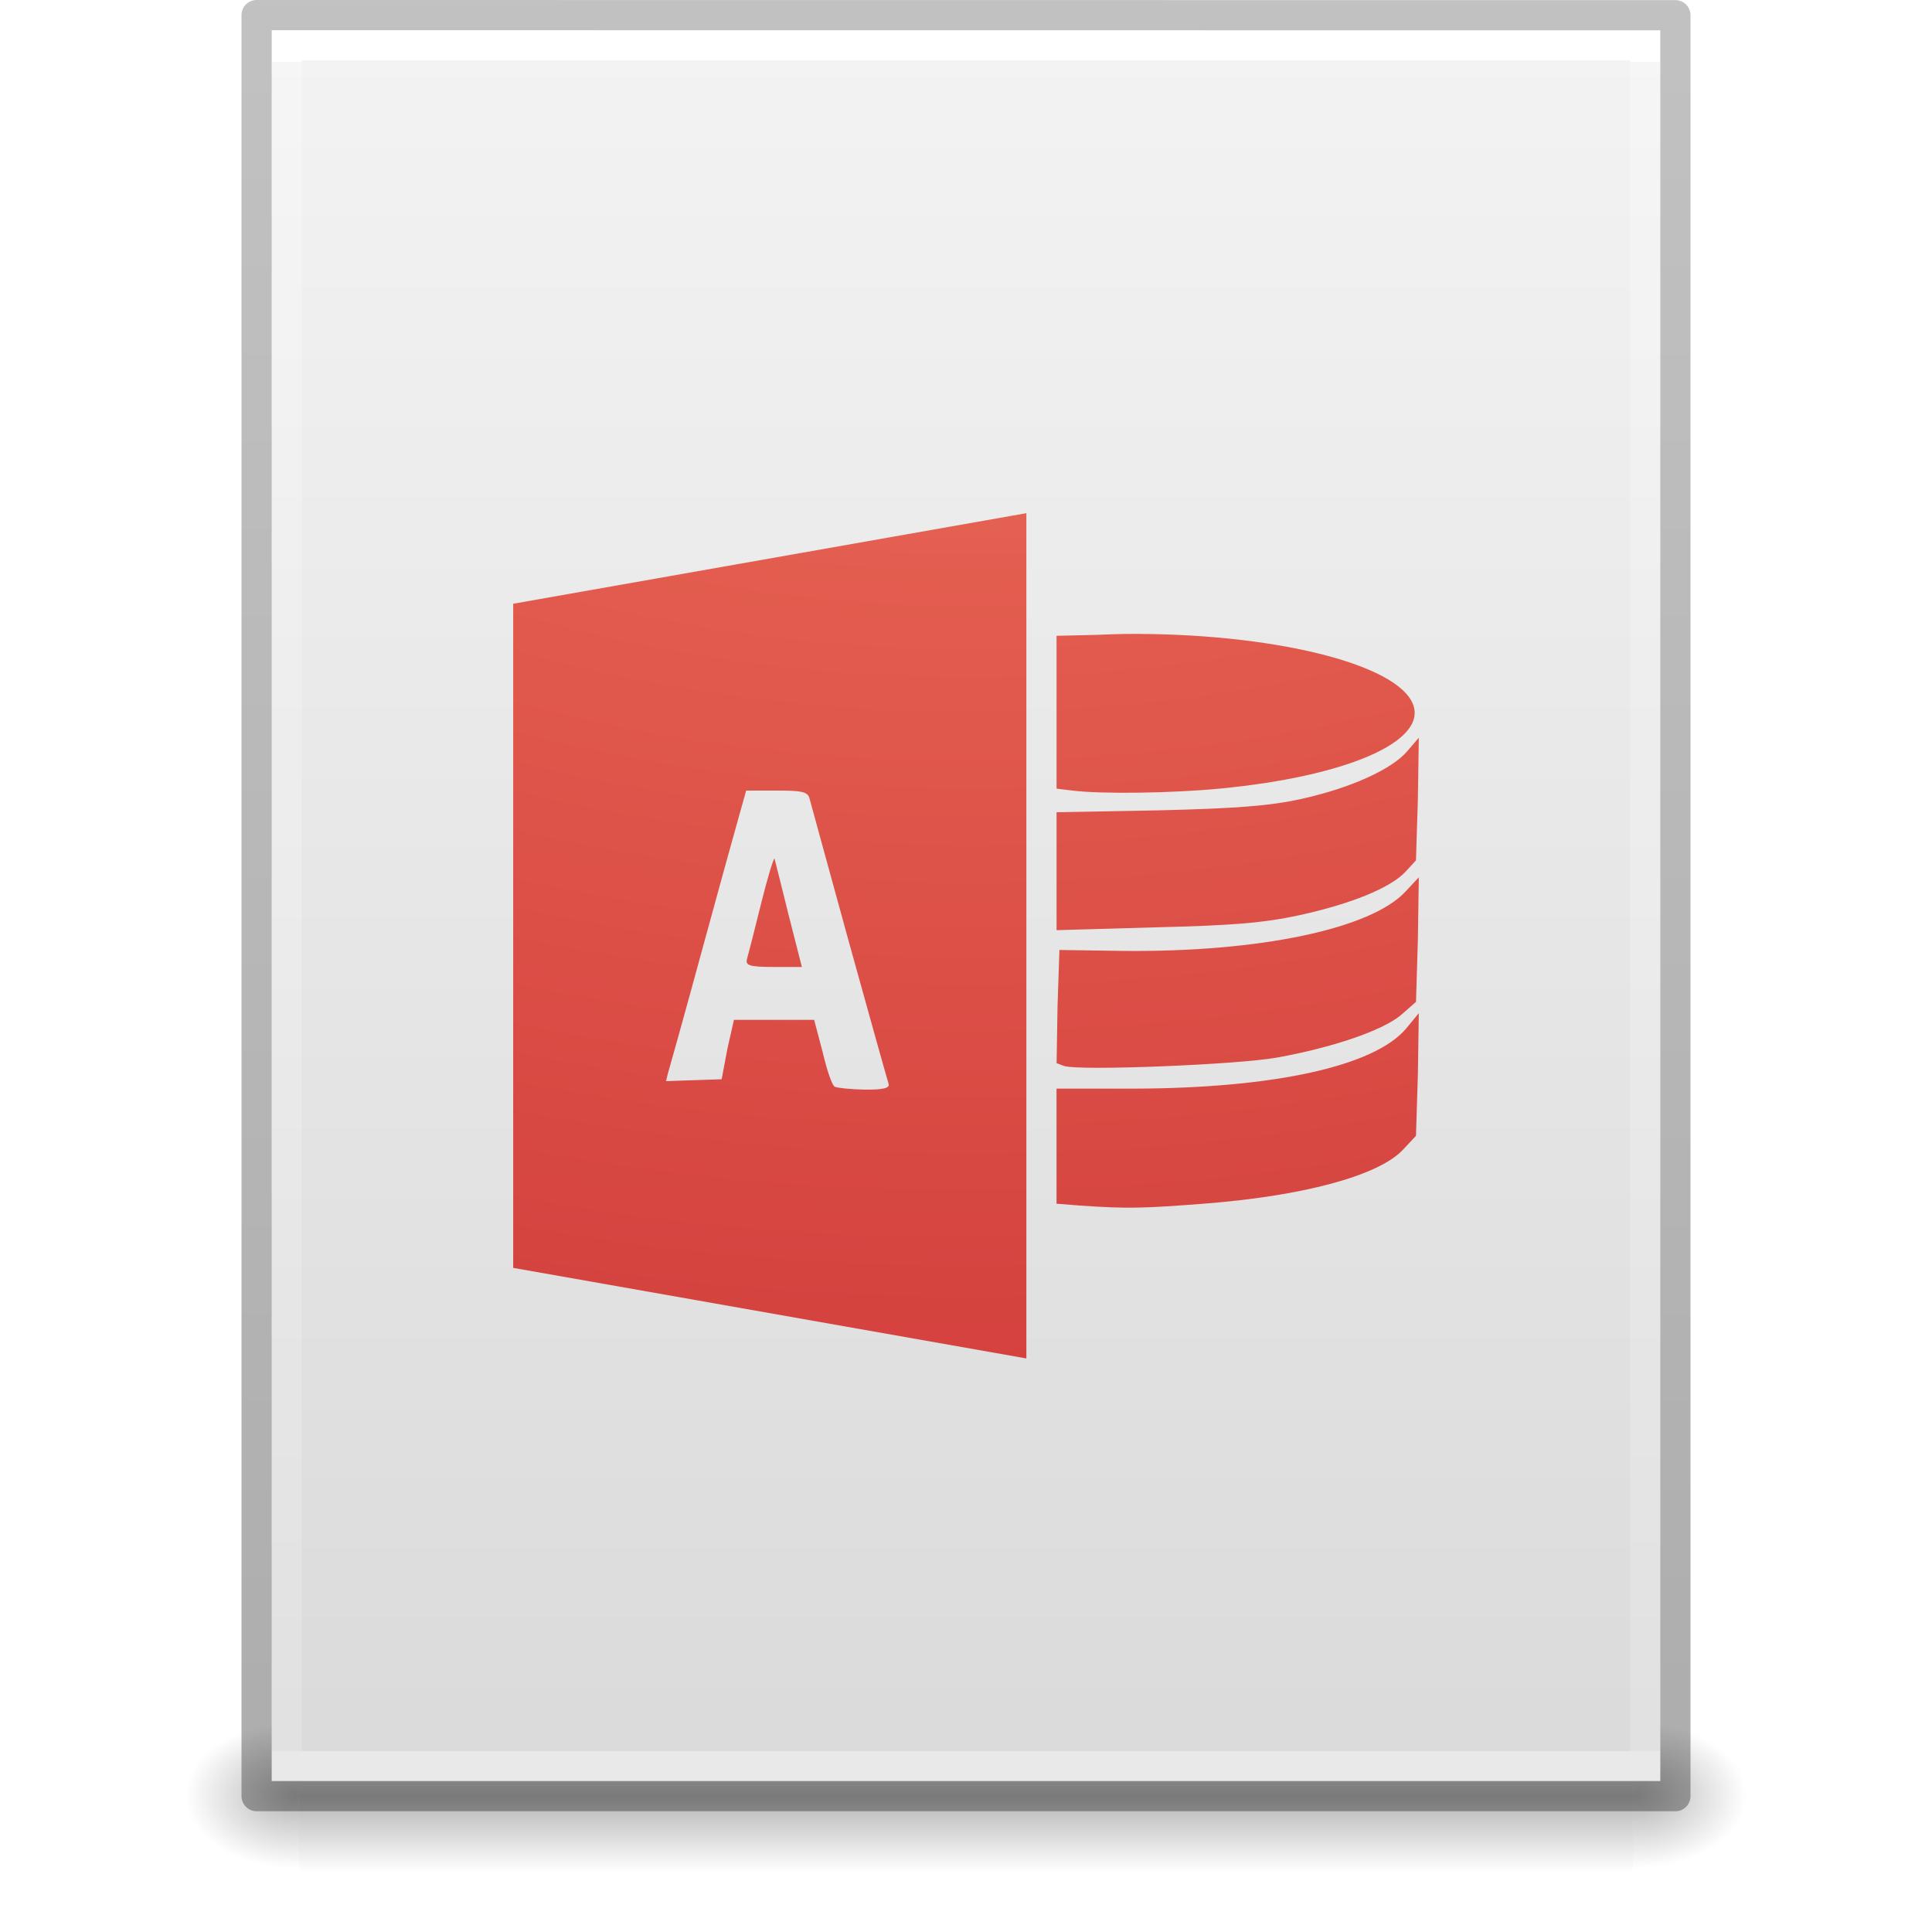
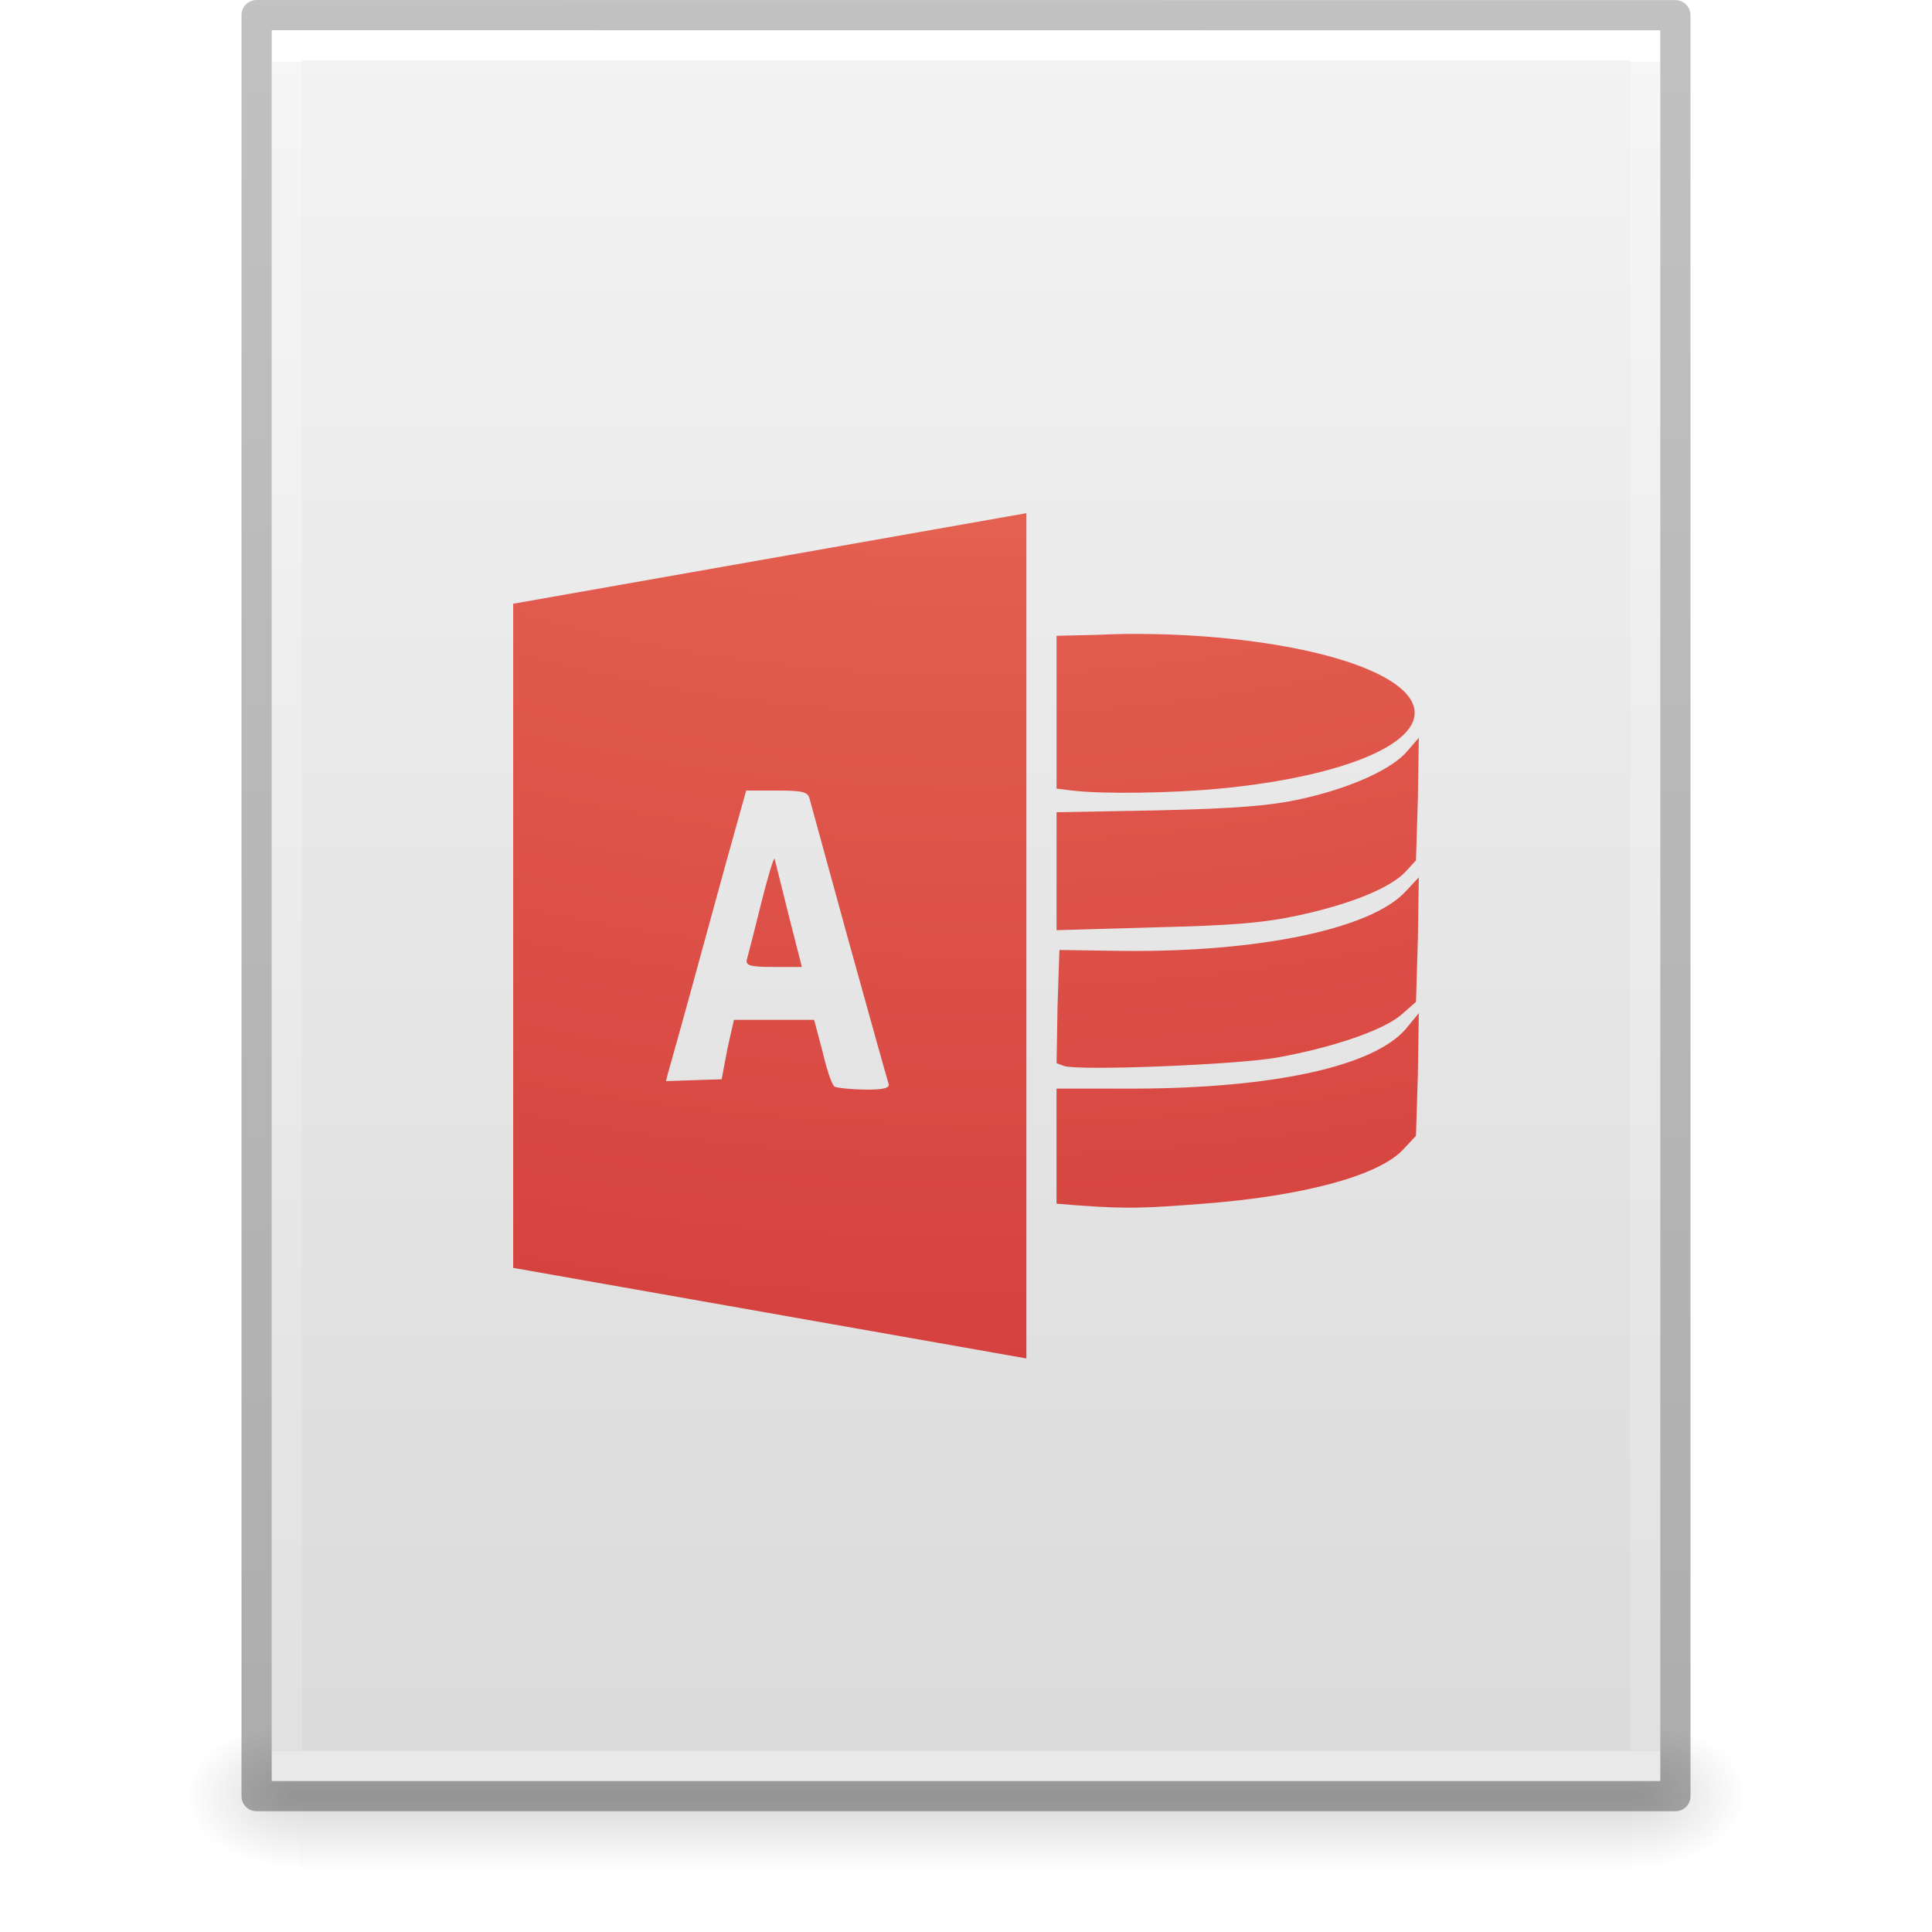
- <svg xmlns="http://www.w3.org/2000/svg" xmlns:xlink="http://www.w3.org/1999/xlink" version="1.1" width="64" height="64" id="svg3844">
+ <svg xmlns="http://www.w3.org/2000/svg" xmlns:xlink="http://www.w3.org/1999/xlink" id="svg3844" height="64" width="64" version="1.1">
  <defs id="defs3846">
-     <linearGradient x1="-51.786" y1="50.786" x2="-51.786" y2="2.906" id="linearGradient3033" xlink:href="#linearGradient3104-6" gradientUnits="userSpaceOnUse" gradientTransform="matrix(1.084352,0,0,1.199737,79.55086,-4.16286)" />
+     <linearGradient gradientTransform="matrix(1.084352,0,0,1.199737,79.55086,-4.16286)" gradientUnits="userSpaceOnUse" xlink:href="#linearGradient3104-6" id="linearGradient3033" y2="2.906" x2="-51.786" y1="50.786" x1="-51.786" />
    <linearGradient id="linearGradient3104-6">
-       <stop id="stop3106-3" style="stop-color:#000000;stop-opacity:0.318" offset="0" />
-       <stop id="stop3108-9" style="stop-color:#000000;stop-opacity:0.24" offset="1" />
+       <stop offset="0" style="stop-color:#000000;stop-opacity:0.318" id="stop3106-3" />
+       <stop offset="1" style="stop-color:#000000;stop-opacity:0.24" id="stop3108-9" />
    </linearGradient>
-     <linearGradient x1="24" y1="5.864" x2="24" y2="42.176" id="linearGradient3093" xlink:href="#linearGradient3977-4" gradientUnits="userSpaceOnUse" gradientTransform="matrix(1.216216,0,0,1.540538,2.810818,-6.97295)" />
+     <linearGradient gradientTransform="matrix(1.216216,0,0,1.540538,2.810818,-6.97295)" gradientUnits="userSpaceOnUse" xlink:href="#linearGradient3977-4" id="linearGradient3093" y2="42.176" x2="24" y1="5.864" x1="24" />
    <linearGradient id="linearGradient3977-4">
-       <stop id="stop3979-7" style="stop-color:#ffffff;stop-opacity:1" offset="0" />
-       <stop id="stop3981-6" style="stop-color:#ffffff;stop-opacity:0.235" offset="0" />
-       <stop id="stop3983-5" style="stop-color:#ffffff;stop-opacity:0.157" offset="1" />
-       <stop id="stop3985-6" style="stop-color:#ffffff;stop-opacity:0.392" offset="1" />
+       <stop offset="0" style="stop-color:#ffffff;stop-opacity:1" id="stop3979-7" />
+       <stop offset="0" style="stop-color:#ffffff;stop-opacity:0.235" id="stop3981-6" />
+       <stop offset="1" style="stop-color:#ffffff;stop-opacity:0.157" id="stop3983-5" />
+       <stop offset="1" style="stop-color:#ffffff;stop-opacity:0.392" id="stop3985-6" />
    </linearGradient>
-     <linearGradient x1="25.132" y1="0.985" x2="25.132" y2="47.013" id="linearGradient3096" xlink:href="#linearGradient3600-9" gradientUnits="userSpaceOnUse" gradientTransform="matrix(1.314283,0,0,1.260239,0.4572141,-2.17932)" />
+     <linearGradient gradientTransform="matrix(1.314283,0,0,1.260239,0.4572141,-2.17932)" gradientUnits="userSpaceOnUse" xlink:href="#linearGradient3600-9" id="linearGradient3096" y2="47.013" x2="25.132" y1="0.985" x1="25.132" />
    <linearGradient id="linearGradient3600-9">
-       <stop id="stop3602-3" style="stop-color:#f4f4f4;stop-opacity:1" offset="0" />
-       <stop id="stop3604-7" style="stop-color:#dbdbdb;stop-opacity:1" offset="1" />
+       <stop offset="0" style="stop-color:#f4f4f4;stop-opacity:1" id="stop3602-3" />
+       <stop offset="1" style="stop-color:#dbdbdb;stop-opacity:1" id="stop3604-7" />
    </linearGradient>
-     <radialGradient cx="605.714" cy="486.648" r="117.143" fx="605.714" fy="486.648" id="radialGradient3153" xlink:href="#linearGradient5060" gradientUnits="userSpaceOnUse" gradientTransform="matrix(0.03132633,0,0,0.02058823,35.22086,49.45142)" />
+     <radialGradient gradientTransform="matrix(0.03132633,0,0,0.02058823,35.22086,49.45142)" gradientUnits="userSpaceOnUse" xlink:href="#linearGradient5060" id="radialGradient3153" fy="486.648" fx="605.714" r="117.143" cy="486.648" cx="605.714" />
    <linearGradient id="linearGradient5060">
-       <stop id="stop5062" style="stop-color:#000000;stop-opacity:1" offset="0" />
-       <stop id="stop5064" style="stop-color:#000000;stop-opacity:0" offset="1" />
+       <stop offset="0" style="stop-color:#000000;stop-opacity:1" id="stop5062" />
+       <stop offset="1" style="stop-color:#000000;stop-opacity:0" id="stop5064" />
    </linearGradient>
-     <radialGradient cx="605.714" cy="486.648" r="117.143" fx="605.714" fy="486.648" id="radialGradient3156" xlink:href="#linearGradient5060" gradientUnits="userSpaceOnUse" gradientTransform="matrix(-0.03132632,0,0,0.02058823,28.77914,49.45142)" />
+     <radialGradient gradientTransform="matrix(-0.03132632,0,0,0.02058823,28.77914,49.45142)" gradientUnits="userSpaceOnUse" xlink:href="#linearGradient5060" id="radialGradient3156" fy="486.648" fx="605.714" r="117.143" cy="486.648" cx="605.714" />
    <linearGradient id="linearGradient5048">
-       <stop id="stop5050" style="stop-color:#000000;stop-opacity:0" offset="0" />
-       <stop id="stop5056" style="stop-color:#000000;stop-opacity:1" offset="0.5" />
-       <stop id="stop5052" style="stop-color:#000000;stop-opacity:0" offset="1" />
+       <stop offset="0" style="stop-color:#000000;stop-opacity:0" id="stop5050" />
+       <stop offset="0.5" style="stop-color:#000000;stop-opacity:1" id="stop5056" />
+       <stop offset="1" style="stop-color:#000000;stop-opacity:0" id="stop5052" />
    </linearGradient>
-     <linearGradient x1="302.857" y1="366.648" x2="302.857" y2="609.505" id="linearGradient3842" xlink:href="#linearGradient5048" gradientUnits="userSpaceOnUse" gradientTransform="matrix(0.09153846,0,0,0.02058823,-1.084616,49.45142)" />
-     <radialGradient cx="8.276" cy="9.994" r="12.672" fx="8.276" fy="9.994" id="radialGradient3988-4" xlink:href="#linearGradient3242-4" gradientUnits="userSpaceOnUse" gradientTransform="matrix(0,10.08712,-12.38376,0,155.8741,-97.77701)" />
+     <linearGradient gradientTransform="matrix(0.09153846,0,0,0.02058823,-1.084616,49.45142)" gradientUnits="userSpaceOnUse" xlink:href="#linearGradient5048" id="linearGradient3842" y2="609.505" x2="302.857" y1="366.648" x1="302.857" />
+     <radialGradient gradientTransform="matrix(0,10.08712,-12.38376,0,155.8741,-97.77701)" gradientUnits="userSpaceOnUse" xlink:href="#linearGradient3242-4" id="radialGradient3988-4" fy="9.994" fx="8.276" r="12.672" cy="9.994" cx="8.276" />
    <linearGradient id="linearGradient3242-4">
-       <stop id="stop3244-7" style="stop-color:#f89b7e;stop-opacity:1" offset="0" />
-       <stop id="stop3246-1" style="stop-color:#e35d4f;stop-opacity:1" offset="0.262" />
-       <stop id="stop3248-5" style="stop-color:#c6262e;stop-opacity:1" offset="0.661" />
-       <stop id="stop3250-7" style="stop-color:#690b2c;stop-opacity:1" offset="1" />
+       <stop offset="0" style="stop-color:#f89b7e;stop-opacity:1" id="stop3244-7" />
+       <stop offset="0.262" style="stop-color:#e35d4f;stop-opacity:1" id="stop3246-1" />
+       <stop offset="0.661" style="stop-color:#c6262e;stop-opacity:1" id="stop3248-5" />
+       <stop offset="1" style="stop-color:#690b2c;stop-opacity:1" id="stop3250-7" />
    </linearGradient>
  </defs>
-   <g id="layer1">
-     <rect width="44.2" height="5" x="9.9" y="57" id="rect2879" style="opacity:0.3;fill:url(#linearGradient3842);fill-opacity:1;fill-rule:nonzero;stroke:none;stroke-width:1;marker:none;visibility:visible;display:inline;overflow:visible" />
-     <path d="m 9.9,57 c 0,0 0,5 0,5 -1.613,0.01 -3.9,-1.12 -3.9,-2.5 0,-1.38 1.8,-2.499 3.9,-2.499 z" id="path2881" style="opacity:0.3;fill:url(#radialGradient3156);fill-opacity:1;fill-rule:nonzero;stroke:none;stroke-width:1;marker:none;visibility:visible;display:inline;overflow:visible" />
-     <path d="m 54.1,57 c 0,0 0,5 0,5 C 55.713,62.01 58,60.88 58,59.5 c 0,-1.38 -1.8,-2.499 -3.9,-2.499 z" id="path2883" style="opacity:0.3;fill:url(#radialGradient3153);fill-opacity:1;fill-rule:nonzero;stroke:none;stroke-width:1;marker:none;visibility:visible;display:inline;overflow:visible" />
-     <path d="m 9,1 c 10.541,0 46,0.004 46,0.004 L 55,59 c 0,0 -30.667,0 -46,0 0,-19.333 0,-38.666 0,-58 z" id="path4160-6" style="fill:url(#linearGradient3096);fill-opacity:1;stroke:none;display:inline" />
-     <path d="m 54.5,58.5 -45,0 0,-57 45,0 z" id="rect6741-1-8" style="fill:none;stroke:url(#linearGradient3093);stroke-width:1;stroke-linecap:round;stroke-linejoin:miter;stroke-miterlimit:4;stroke-opacity:1;stroke-dasharray:none;stroke-dashoffset:0" />
-     <path d="m 8.5,0.5 c 10.77,0 47,0.004 47,0.004 l 4.9e-5,58.996 c 0,0 -31.333,0 -47,0 0,-19.667 0,-39.333 0,-59 z" id="path4160-6-1" style="fill:none;stroke:url(#linearGradient3033);stroke-width:1;stroke-linecap:butt;stroke-linejoin:round;stroke-miterlimit:4;stroke-opacity:1;stroke-dasharray:none;stroke-dashoffset:0;display:inline" />
-   </g>
-   <path style="color:#000000;clip-rule:nonzero;display:inline;overflow:visible;visibility:visible;opacity:1;isolation:auto;mix-blend-mode:normal;color-interpolation:sRGB;color-interpolation-filters:linearRGB;solid-color:#000000;solid-opacity:1;fill:url(#radialGradient3988-4);fill-opacity:1;fill-rule:nonzero;stroke:none;stroke-width:1;stroke-linecap:butt;stroke-linejoin:miter;stroke-miterlimit:4;stroke-dasharray:none;stroke-dashoffset:0;stroke-opacity:1;marker:none;color-rendering:auto;image-rendering:auto;shape-rendering:auto;text-rendering:auto;enable-background:accumulate" id="path4255" d="m 34,17 -17,3 0,22 17,3 0,-28 z m 3.281,4 c -0.32,0.003 -0.645,0.019 -0.969,0.031 L 35,21.062 l 0,2.531 0,2.531 0.5,0.062 c 0.997,0.125 3.342,0.088 4.906,-0.062 4.209,-0.404 6.861,-1.56 6.406,-2.781 C 46.302,21.974 42.08,20.959 37.281,21 Z M 47,24.438 46.625,24.875 c -0.494,0.594 -1.858,1.226 -3.531,1.594 -1.034,0.227 -2.151,0.313 -4.719,0.375 l -3.375,0.062 0,1.969 0,1.938 3.281,-0.094 c 2.599,-0.062 3.613,-0.151 4.781,-0.406 1.686,-0.369 2.999,-0.899 3.5,-1.438 L 46.906,28.5 46.969,26.469 47,24.438 Z m -22.281,1.75 1,0 c 0.833,0 1.031,0.039 1.094,0.25 0.042,0.14 0.624,2.295 1.312,4.781 0.688,2.486 1.278,4.587 1.312,4.688 0.046,0.133 -0.174,0.196 -0.781,0.188 -0.459,-0.006 -0.905,-0.055 -1,-0.094 -0.095,-0.039 -0.266,-0.559 -0.406,-1.156 l -0.281,-1.062 -1.312,0 -1.344,0 -0.219,0.969 -0.188,1 -0.938,0.031 -0.906,0.031 0.062,-0.25 c 0.044,-0.144 0.558,-1.977 1.125,-4.062 0.567,-2.085 1.13,-4.11 1.25,-4.531 l 0.219,-0.781 z m 0.938,2.25 c -0.041,0.011 -0.233,0.644 -0.438,1.469 -0.218,0.88 -0.427,1.703 -0.469,1.844 -0.068,0.225 0.046,0.281 0.875,0.281 l 0.938,0 -0.438,-1.719 c -0.235,-0.942 -0.446,-1.797 -0.469,-1.875 z M 47,29.062 46.562,29.531 C 45.422,30.767 41.74,31.545 37.219,31.5 l -2.125,-0.031 -0.062,1.875 -0.031,1.875 0.25,0.094 c 0.546,0.165 5.76,-0.045 7.062,-0.281 1.818,-0.329 3.484,-0.892 4.094,-1.406 l 0.5,-0.438 0.062,-2.062 L 47,29.062 Z m 0,4.5 -0.438,0.531 c -1.065,1.227 -4.339,1.951 -8.938,1.969 l -2.625,0 0,1.906 0,1.906 0.781,0.062 c 1.583,0.112 2.159,0.087 4.094,-0.062 3.275,-0.253 5.775,-0.918 6.594,-1.781 L 46.906,37.625 46.969,35.594 47,33.562 Z" />
+   <rect width="44.2" height="5" x="9.9" y="57" id="rect2879" style="display:inline;overflow:visible;visibility:visible;opacity:0.15;fill:url(#linearGradient3842);fill-opacity:1;fill-rule:nonzero;stroke:none;stroke-width:1;marker:none" />
+   <path d="m 9.9,57 c 0,0 0,5 0,5 -1.613,0.01 -3.9,-1.12 -3.9,-2.5 0,-1.38 1.8,-2.499 3.9,-2.499 z" id="path2881" style="display:inline;overflow:visible;visibility:visible;opacity:0.15;fill:url(#radialGradient3156);fill-opacity:1;fill-rule:nonzero;stroke:none;stroke-width:1;marker:none" />
+   <path d="m 54.1,57 c 0,0 0,5 0,5 C 55.713,62.01 58,60.88 58,59.5 c 0,-1.38 -1.8,-2.499 -3.9,-2.499 z" id="path2883" style="display:inline;overflow:visible;visibility:visible;opacity:0.15;fill:url(#radialGradient3153);fill-opacity:1;fill-rule:nonzero;stroke:none;stroke-width:1;marker:none" />
+   <path d="m 9,1 c 10.541,0 46,0.004 46,0.004 L 55,59 c 0,0 -30.667,0 -46,0 0,-19.333 0,-38.666 0,-58 z" id="path4160-6" style="display:inline;fill:url(#linearGradient3096);fill-opacity:1;stroke:none" />
+   <path d="m 54.5,58.5 -45,0 0,-57 45,0 z" id="rect6741-1-8" style="fill:none;stroke:url(#linearGradient3093);stroke-width:1;stroke-linecap:round;stroke-linejoin:miter;stroke-miterlimit:4;stroke-dasharray:none;stroke-dashoffset:0;stroke-opacity:1" />
+   <path d="m 8.5,0.5 c 10.77,0 47,0.004 47,0.004 l 4.9e-5,58.996 c 0,0 -31.333,0 -47,0 0,-19.667 0,-39.333 0,-59 z" id="path4160-6-1" style="display:inline;fill:none;stroke:url(#linearGradient3033);stroke-width:1;stroke-linecap:butt;stroke-linejoin:round;stroke-miterlimit:4;stroke-dasharray:none;stroke-dashoffset:0;stroke-opacity:1" />
+   <path d="m 34,17 -17,3 0,22 17,3 0,-28 z m 3.281,4 c -0.32,0.003 -0.645,0.019 -0.969,0.031 L 35,21.062 l 0,2.531 0,2.531 0.5,0.062 c 0.997,0.125 3.342,0.088 4.906,-0.062 4.209,-0.404 6.861,-1.56 6.406,-2.781 C 46.302,21.974 42.08,20.959 37.281,21 Z M 47,24.438 46.625,24.875 c -0.494,0.594 -1.858,1.226 -3.531,1.594 -1.034,0.227 -2.151,0.313 -4.719,0.375 l -3.375,0.062 0,1.969 0,1.938 3.281,-0.094 c 2.599,-0.062 3.613,-0.151 4.781,-0.406 1.686,-0.369 2.999,-0.899 3.5,-1.438 L 46.906,28.5 46.969,26.469 47,24.438 Z m -22.281,1.75 1,0 c 0.833,0 1.031,0.039 1.094,0.25 0.042,0.14 0.624,2.295 1.312,4.781 0.688,2.486 1.278,4.587 1.312,4.688 0.046,0.133 -0.174,0.196 -0.781,0.188 -0.459,-0.006 -0.905,-0.055 -1,-0.094 -0.095,-0.039 -0.266,-0.559 -0.406,-1.156 l -0.281,-1.062 -1.312,0 -1.344,0 -0.219,0.969 -0.188,1 -0.938,0.031 -0.906,0.031 0.062,-0.25 c 0.044,-0.144 0.558,-1.977 1.125,-4.062 0.567,-2.085 1.13,-4.11 1.25,-4.531 l 0.219,-0.781 z m 0.938,2.25 c -0.041,0.011 -0.233,0.644 -0.438,1.469 -0.218,0.88 -0.427,1.703 -0.469,1.844 -0.068,0.225 0.046,0.281 0.875,0.281 l 0.938,0 -0.438,-1.719 c -0.235,-0.942 -0.446,-1.797 -0.469,-1.875 z M 47,29.062 46.562,29.531 C 45.422,30.767 41.74,31.545 37.219,31.5 l -2.125,-0.031 -0.062,1.875 -0.031,1.875 0.25,0.094 c 0.546,0.165 5.76,-0.045 7.062,-0.281 1.818,-0.329 3.484,-0.892 4.094,-1.406 l 0.5,-0.438 0.062,-2.062 L 47,29.062 Z m 0,4.5 -0.438,0.531 c -1.065,1.227 -4.339,1.951 -8.938,1.969 l -2.625,0 0,1.906 0,1.906 0.781,0.062 c 1.583,0.112 2.159,0.087 4.094,-0.062 3.275,-0.253 5.775,-0.918 6.594,-1.781 L 46.906,37.625 46.969,35.594 47,33.562 Z" id="path4255" style="color:#000000;clip-rule:nonzero;display:inline;overflow:visible;visibility:visible;opacity:1;isolation:auto;mix-blend-mode:normal;color-interpolation:sRGB;color-interpolation-filters:linearRGB;solid-color:#000000;solid-opacity:1;fill:url(#radialGradient3988-4);fill-opacity:1;fill-rule:nonzero;stroke:none;stroke-width:1;stroke-linecap:butt;stroke-linejoin:miter;stroke-miterlimit:4;stroke-dasharray:none;stroke-dashoffset:0;stroke-opacity:1;marker:none;color-rendering:auto;image-rendering:auto;shape-rendering:auto;text-rendering:auto;enable-background:accumulate" />
</svg>
